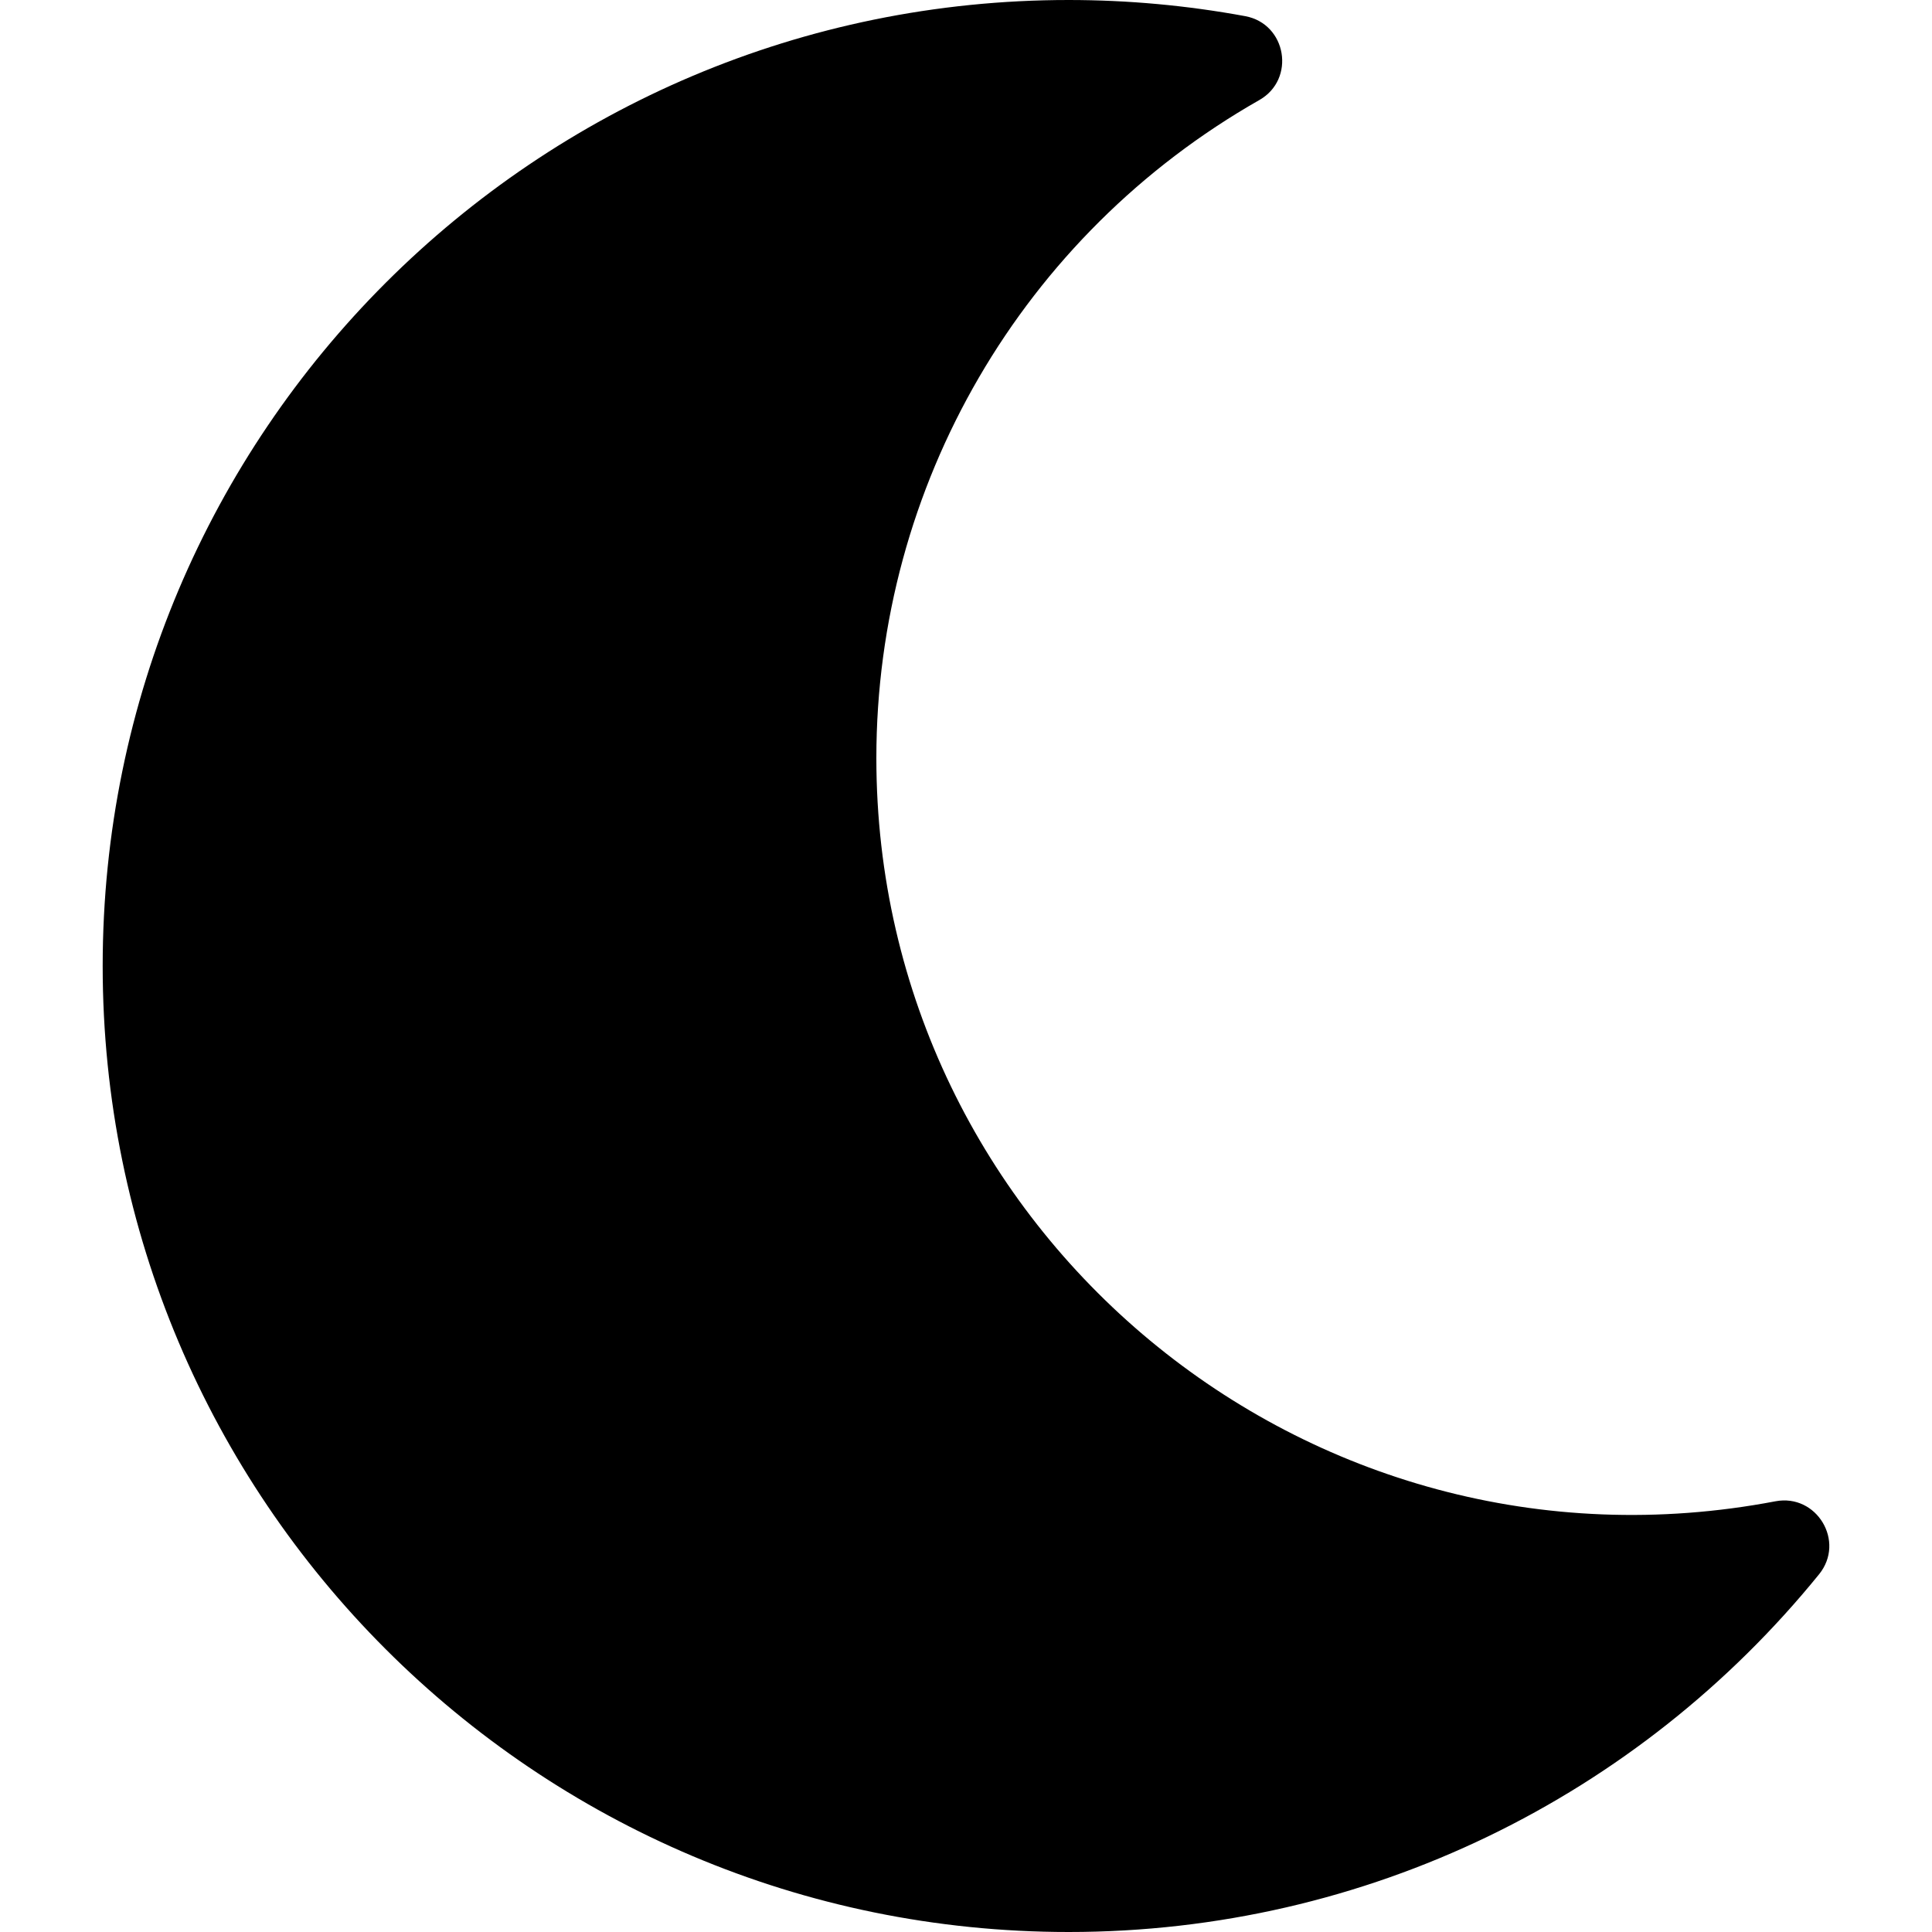
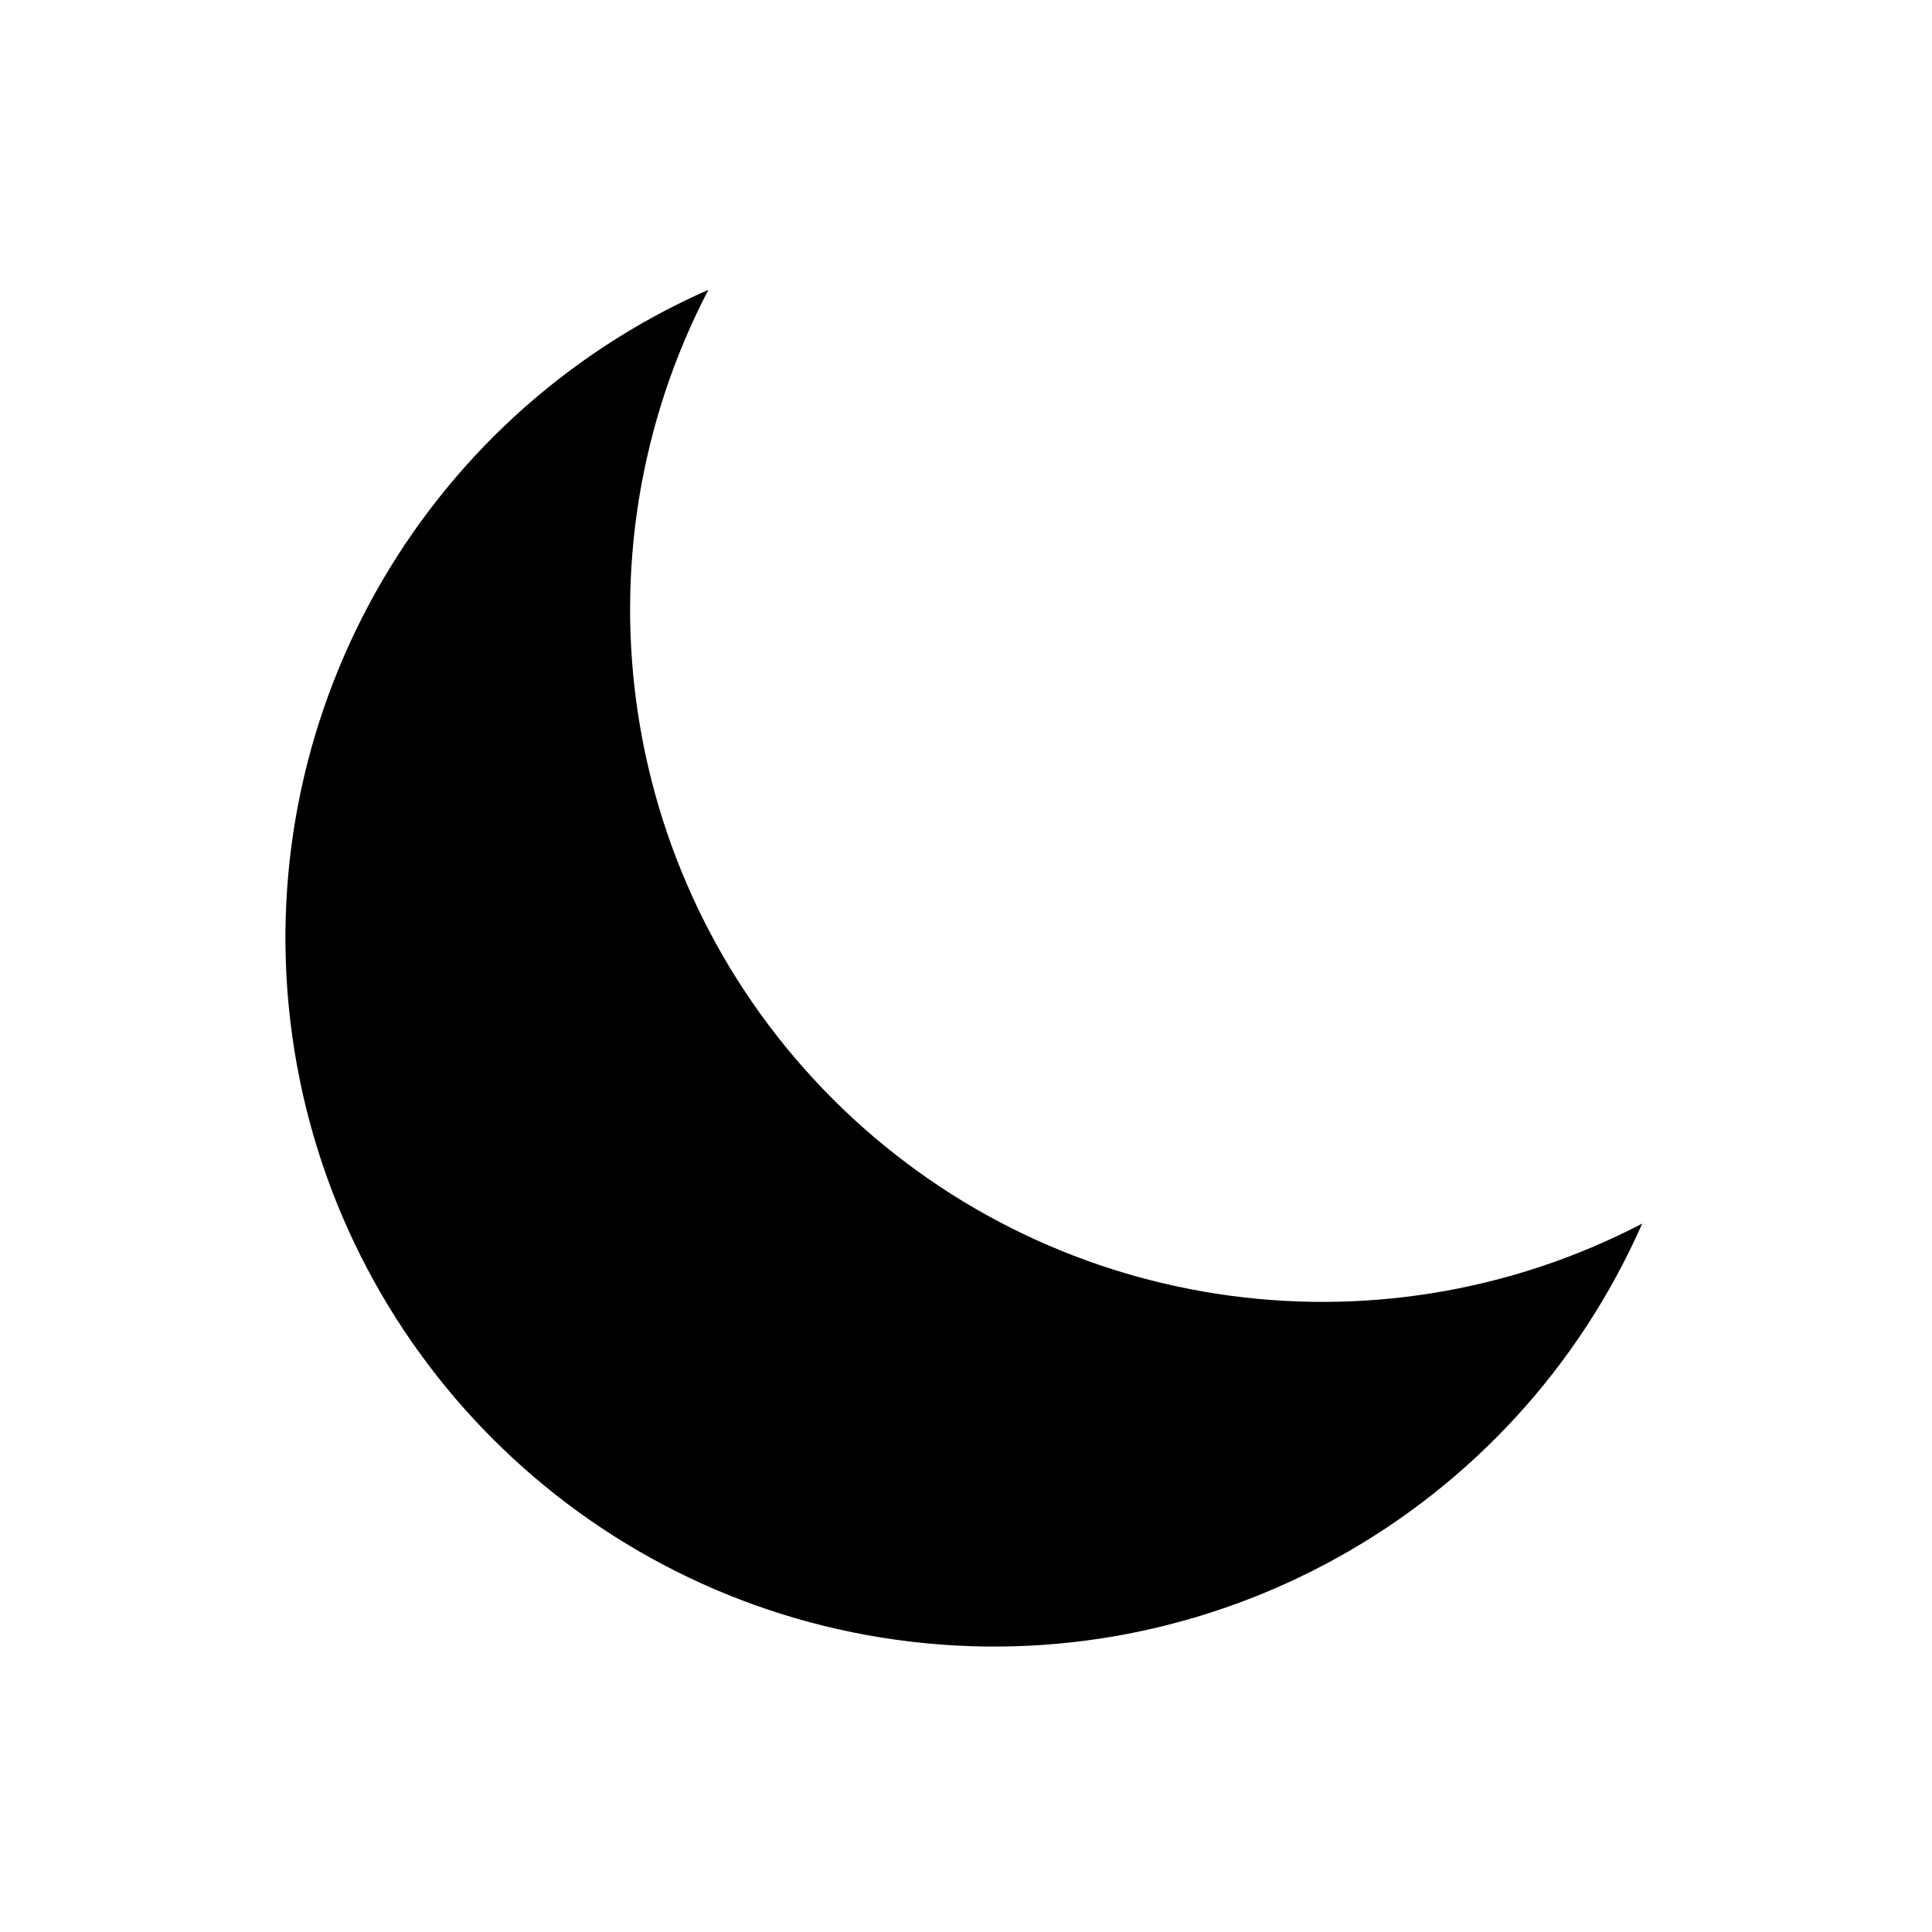
- <svg xmlns="http://www.w3.org/2000/svg" viewBox="0 0 512 512">
-   <path d="M283.211 512c78.962 0 151.079-35.925 198.857-94.792 7.068-8.708-.639-21.43-11.562-19.35-124.203 23.654-238.262-71.576-238.262-196.954 0-72.222 38.662-138.635 101.498-174.394 9.686-5.512 7.25-20.197-3.756-22.23A258.156 258.156 0 0 0 283.211 0c-141.309 0-256 114.511-256 256 0 141.309 114.511 256 256 256z" />
+ <svg xmlns="http://www.w3.org/2000/svg" viewBox="0 0 24 24" aria-hidden="true">
+   <path d="M20.4 15.2A8.6 8.6 0 0 1 8.8 3.6 8.8 8.8 0 1 0 20.4 15.2Z" />
</svg>
